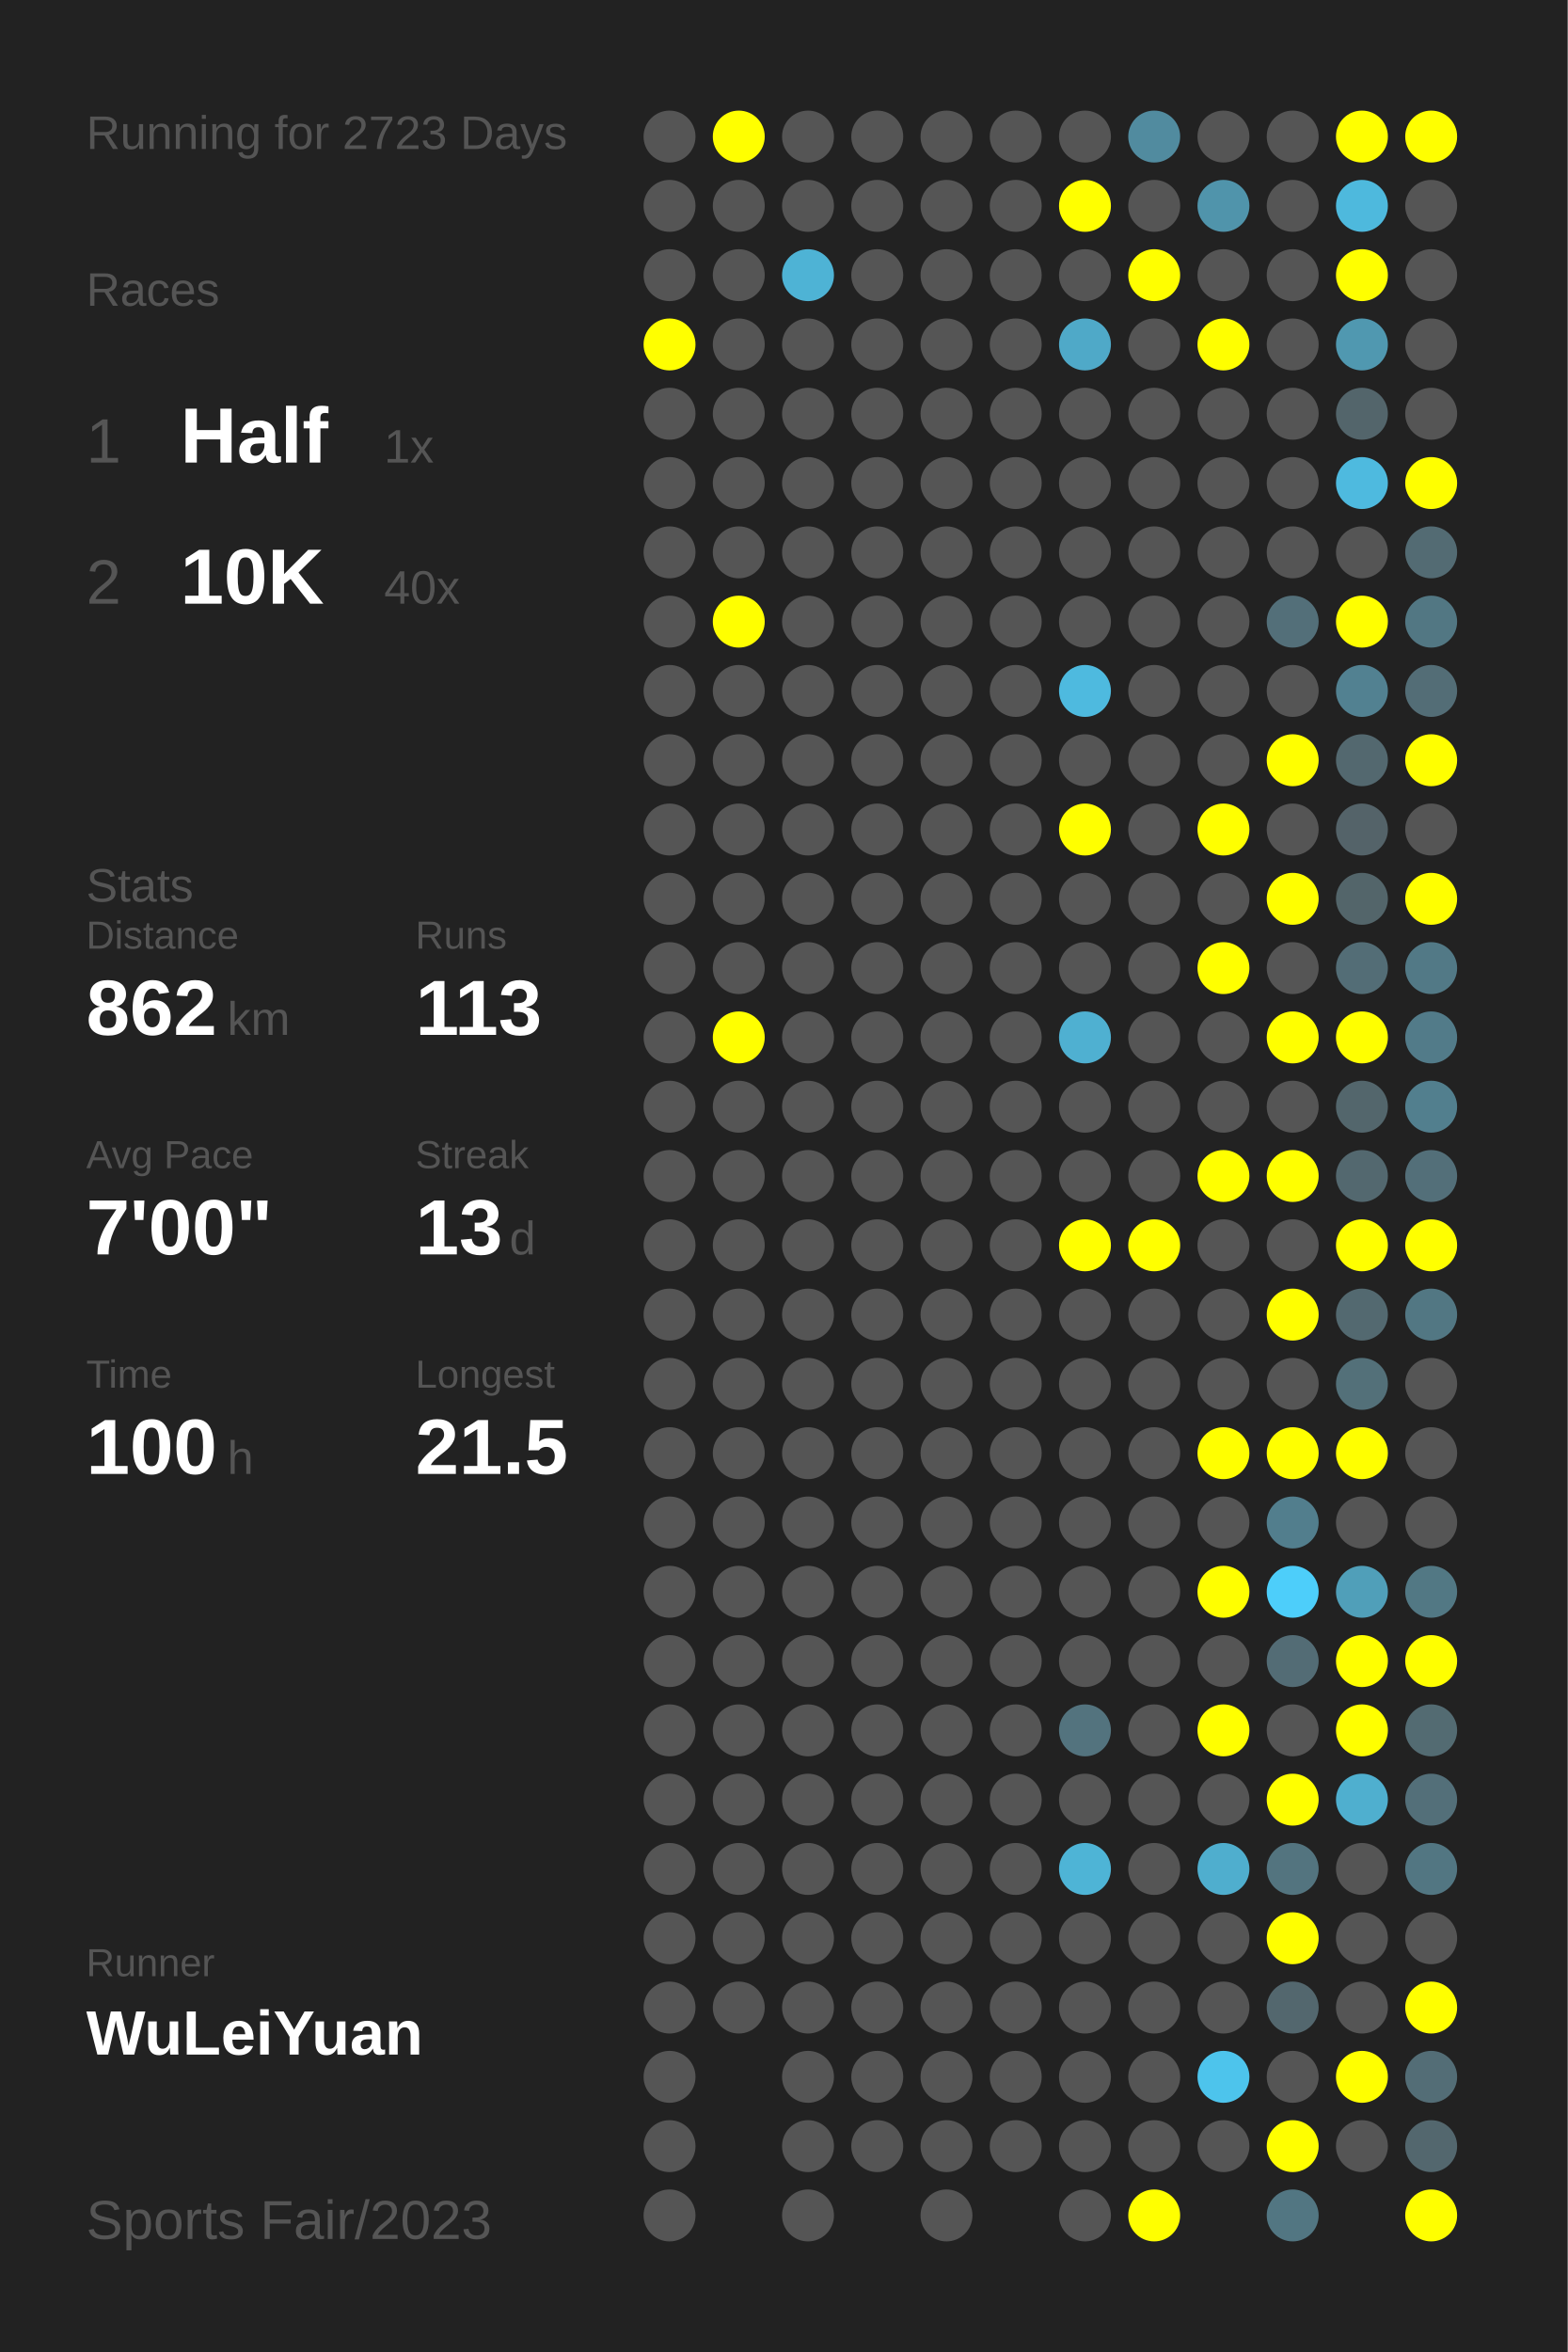
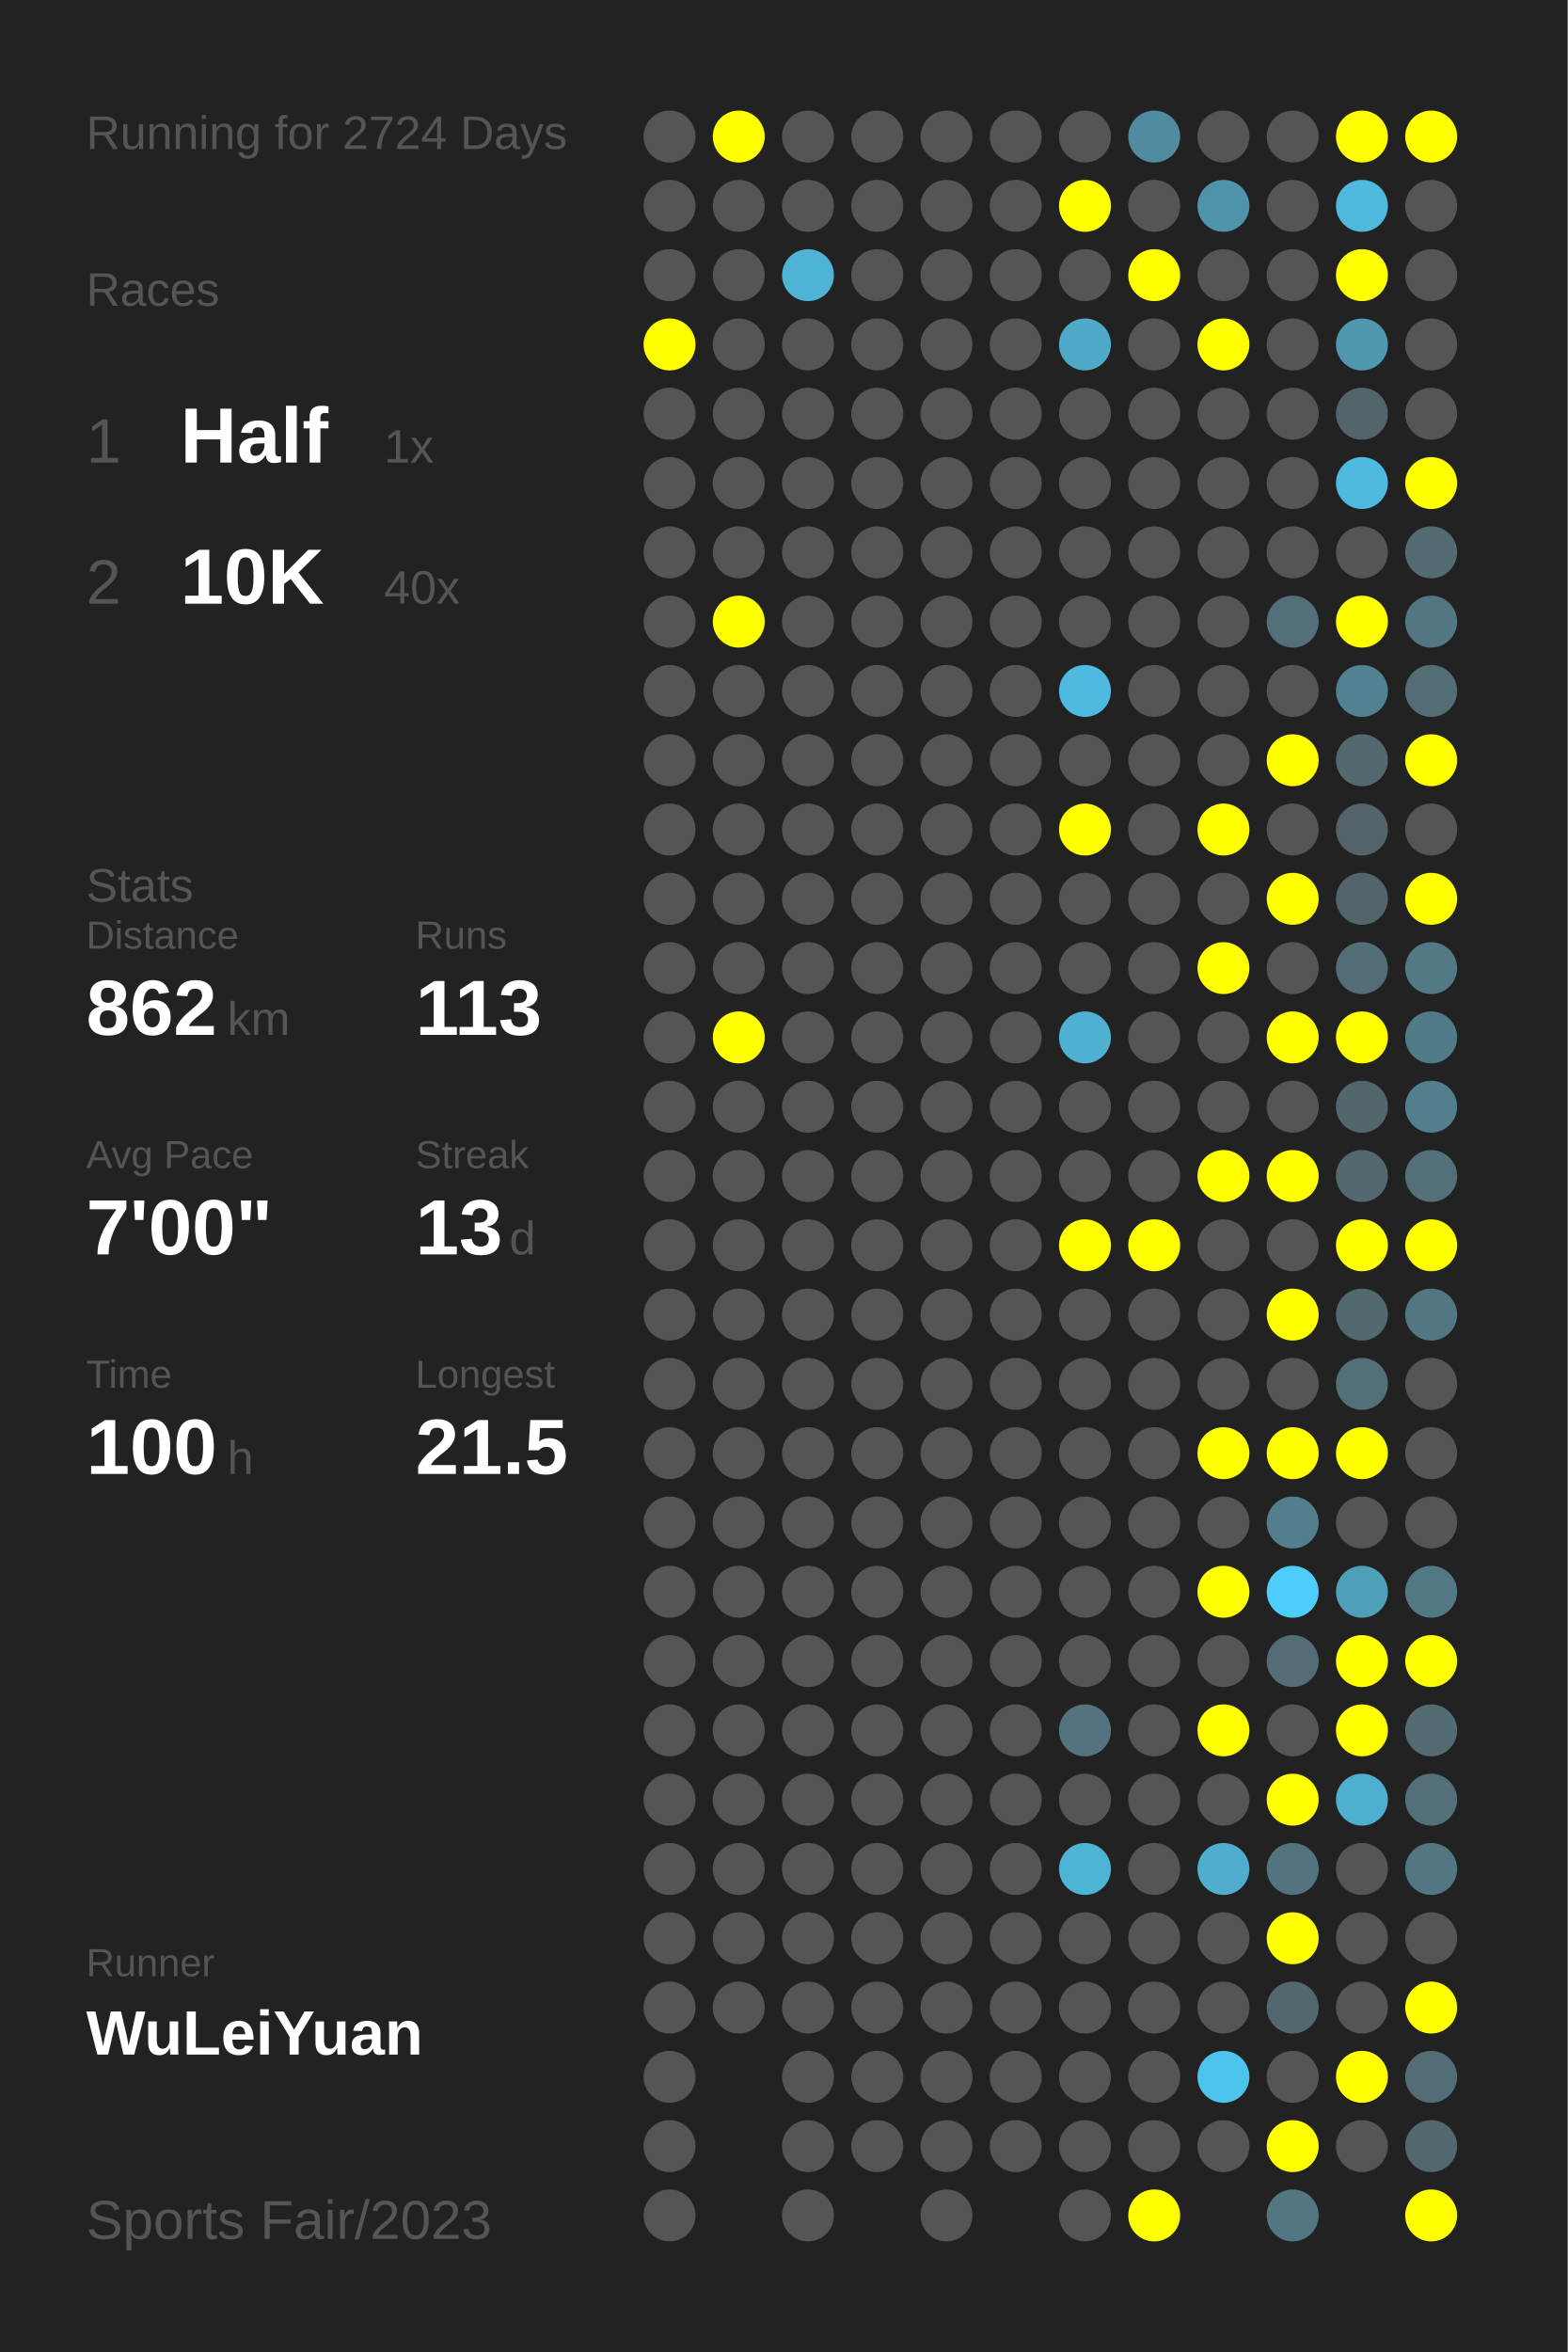
<svg xmlns="http://www.w3.org/2000/svg" baseProfile="full" height="300mm" version="1.1" viewBox="0,0,200,300" width="200mm">
  <defs />
  <rect fill="#222222" height="300" width="200" x="0" y="0" />
-   <text fill="#555555" style="font-size:6px; font-family:Arial;" x="11" y="19">Running for 2723 Days</text>
+   <text fill="#555555" style="font-size:6px; font-family:Arial;" x="11" y="19">Running for 2724 Days</text>
  <text fill="#555555" style="font-size:6px; font-family:Arial;" x="11" y="39">Races</text>
  <text fill="#555555" style="font-size:8px; font-family:Arial;" x="11" y="59">1</text>
  <text fill="#FFFFFF" style="font-size:10px; font-family:Arial; font-weight:bold;" x="23" y="59">Half</text>
  <text fill="#555555" style="font-size:6px; font-family:Arial;" x="49" y="59">1x</text>
  <text fill="#555555" style="font-size:8px; font-family:Arial;" x="11" y="77">2</text>
  <text fill="#FFFFFF" style="font-size:10px; font-family:Arial; font-weight:bold;" x="23" y="77">10K</text>
  <text fill="#555555" style="font-size:6px; font-family:Arial;" x="49" y="77">40x</text>
  <text fill="#555555" style="font-size:6px; font-family:Arial;" x="11" y="115">Stats</text>
  <text fill="#555555" style="font-size:5px; font-family:Arial;" x="11" y="121">Distance</text>
  <text fill="#FFFFFF" style="font-size:10px; font-family:Arial; font-weight:bold;" x="11" y="132">862</text>
  <text fill="#555555" style="font-size:6px; font-family:Arial;" x="29" y="132">km</text>
  <text fill="#555555" style="font-size:5px; font-family:Arial;" x="53" y="121">Runs</text>
  <text fill="#FFFFFF" style="font-size:10px; font-family:Arial; font-weight:bold;" x="53" y="132">113</text>
  <text fill="#555555" style="font-size:5px; font-family:Arial;" x="11" y="149">Avg Pace</text>
  <text fill="#FFFFFF" style="font-size:10px; font-family:Arial; font-weight:bold;" x="11" y="160">7'00"</text>
  <text fill="#555555" style="font-size:5px; font-family:Arial;" x="53" y="149">Streak</text>
  <text fill="#FFFFFF" style="font-size:10px; font-family:Arial; font-weight:bold;" x="53" y="160">13</text>
  <text fill="#555555" style="font-size:6px; font-family:Arial;" x="65" y="160">d</text>
  <text fill="#555555" style="font-size:5px; font-family:Arial;" x="11" y="177">Time</text>
  <text fill="#FFFFFF" style="font-size:10px; font-family:Arial; font-weight:bold;" x="11" y="188">100</text>
  <text fill="#555555" style="font-size:6px; font-family:Arial;" x="29" y="188">h</text>
  <text fill="#555555" style="font-size:5px; font-family:Arial;" x="53" y="177">Longest</text>
  <text fill="#FFFFFF" style="font-size:10px; font-family:Arial; font-weight:bold;" x="53" y="188">21.5</text>
  <text fill="#555555" style="font-size:5px; font-family:Arial;" x="11" y="252.065">Runner</text>
  <text fill="#FFFFFF" style="font-size:8px; font-family:Arial; font-weight:bold;" x="11" y="262.065">WuLeiYuan</text>
  <text fill="#555555" style="font-size:7px; font-family:Arial;" x="11" y="285.581">Sports Fair/2023</text>
  <circle cx="85.417" cy="17.419" fill="#555555" r="3.312" />
  <circle cx="85.417" cy="26.258" fill="#555555" r="3.312" />
  <circle cx="85.417" cy="35.097" fill="#555555" r="3.312" />
  <circle cx="85.417" cy="43.935" fill="#FFFF00" r="3.312" />
  <circle cx="85.417" cy="52.774" fill="#555555" r="3.312" />
  <circle cx="85.417" cy="61.613" fill="#555555" r="3.312" />
  <circle cx="85.417" cy="70.452" fill="#555555" r="3.312" />
  <circle cx="85.417" cy="79.29" fill="#555555" r="3.312" />
  <circle cx="85.417" cy="88.129" fill="#555555" r="3.312" />
  <circle cx="85.417" cy="96.968" fill="#555555" r="3.312" />
  <circle cx="85.417" cy="105.806" fill="#555555" r="3.312" />
  <circle cx="85.417" cy="114.645" fill="#555555" r="3.312" />
  <circle cx="85.417" cy="123.484" fill="#555555" r="3.312" />
  <circle cx="85.417" cy="132.323" fill="#555555" r="3.312" />
  <circle cx="85.417" cy="141.161" fill="#555555" r="3.312" />
  <circle cx="85.417" cy="150" fill="#555555" r="3.312" />
  <circle cx="85.417" cy="158.839" fill="#555555" r="3.312" />
  <circle cx="85.417" cy="167.677" fill="#555555" r="3.312" />
  <circle cx="85.417" cy="176.516" fill="#555555" r="3.312" />
  <circle cx="85.417" cy="185.355" fill="#555555" r="3.312" />
  <circle cx="85.417" cy="194.194" fill="#555555" r="3.312" />
  <circle cx="85.417" cy="203.032" fill="#555555" r="3.312" />
  <circle cx="85.417" cy="211.871" fill="#555555" r="3.312" />
  <circle cx="85.417" cy="220.71" fill="#555555" r="3.312" />
  <circle cx="85.417" cy="229.548" fill="#555555" r="3.312" />
  <circle cx="85.417" cy="238.387" fill="#555555" r="3.312" />
  <circle cx="85.417" cy="247.226" fill="#555555" r="3.312" />
  <circle cx="85.417" cy="256.065" fill="#555555" r="3.312" />
  <circle cx="85.417" cy="264.903" fill="#555555" r="3.312" />
  <circle cx="85.417" cy="273.742" fill="#555555" r="3.312" />
  <circle cx="85.417" cy="282.581" fill="#555555" r="3.312" />
  <circle cx="94.25" cy="17.419" fill="#FFFF00" r="3.312" />
  <circle cx="94.25" cy="26.258" fill="#555555" r="3.312" />
  <circle cx="94.25" cy="35.097" fill="#555555" r="3.312" />
  <circle cx="94.25" cy="43.935" fill="#555555" r="3.312" />
  <circle cx="94.25" cy="52.774" fill="#555555" r="3.312" />
  <circle cx="94.25" cy="61.613" fill="#555555" r="3.312" />
  <circle cx="94.25" cy="70.452" fill="#555555" r="3.312" />
  <circle cx="94.25" cy="79.29" fill="#FFFF00" r="3.312" />
  <circle cx="94.25" cy="88.129" fill="#555555" r="3.312" />
  <circle cx="94.25" cy="96.968" fill="#555555" r="3.312" />
  <circle cx="94.25" cy="105.806" fill="#555555" r="3.312" />
  <circle cx="94.25" cy="114.645" fill="#555555" r="3.312" />
  <circle cx="94.25" cy="123.484" fill="#555555" r="3.312" />
  <circle cx="94.25" cy="132.323" fill="#FFFF00" r="3.312" />
  <circle cx="94.25" cy="141.161" fill="#555555" r="3.312" />
  <circle cx="94.25" cy="150" fill="#555555" r="3.312" />
  <circle cx="94.25" cy="158.839" fill="#555555" r="3.312" />
  <circle cx="94.25" cy="167.677" fill="#555555" r="3.312" />
  <circle cx="94.25" cy="176.516" fill="#555555" r="3.312" />
  <circle cx="94.25" cy="185.355" fill="#555555" r="3.312" />
  <circle cx="94.25" cy="194.194" fill="#555555" r="3.312" />
  <circle cx="94.25" cy="203.032" fill="#555555" r="3.312" />
  <circle cx="94.25" cy="211.871" fill="#555555" r="3.312" />
  <circle cx="94.25" cy="220.71" fill="#555555" r="3.312" />
  <circle cx="94.25" cy="229.548" fill="#555555" r="3.312" />
  <circle cx="94.25" cy="238.387" fill="#555555" r="3.312" />
  <circle cx="94.25" cy="247.226" fill="#555555" r="3.312" />
  <circle cx="94.25" cy="256.065" fill="#555555" r="3.312" />
  <circle cx="103.083" cy="17.419" fill="#555555" r="3.312" />
  <circle cx="103.083" cy="26.258" fill="#555555" r="3.312" />
  <circle cx="103.083" cy="35.097" fill="#4eb3d5" r="3.312" />
  <circle cx="103.083" cy="43.935" fill="#555555" r="3.312" />
  <circle cx="103.083" cy="52.774" fill="#555555" r="3.312" />
  <circle cx="103.083" cy="61.613" fill="#555555" r="3.312" />
  <circle cx="103.083" cy="70.452" fill="#555555" r="3.312" />
  <circle cx="103.083" cy="79.29" fill="#555555" r="3.312" />
  <circle cx="103.083" cy="88.129" fill="#555555" r="3.312" />
  <circle cx="103.083" cy="96.968" fill="#555555" r="3.312" />
  <circle cx="103.083" cy="105.806" fill="#555555" r="3.312" />
  <circle cx="103.083" cy="114.645" fill="#555555" r="3.312" />
  <circle cx="103.083" cy="123.484" fill="#555555" r="3.312" />
  <circle cx="103.083" cy="132.323" fill="#555555" r="3.312" />
  <circle cx="103.083" cy="141.161" fill="#555555" r="3.312" />
  <circle cx="103.083" cy="150" fill="#555555" r="3.312" />
  <circle cx="103.083" cy="158.839" fill="#555555" r="3.312" />
  <circle cx="103.083" cy="167.677" fill="#555555" r="3.312" />
  <circle cx="103.083" cy="176.516" fill="#555555" r="3.312" />
  <circle cx="103.083" cy="185.355" fill="#555555" r="3.312" />
  <circle cx="103.083" cy="194.194" fill="#555555" r="3.312" />
  <circle cx="103.083" cy="203.032" fill="#555555" r="3.312" />
  <circle cx="103.083" cy="211.871" fill="#555555" r="3.312" />
  <circle cx="103.083" cy="220.71" fill="#555555" r="3.312" />
  <circle cx="103.083" cy="229.548" fill="#555555" r="3.312" />
  <circle cx="103.083" cy="238.387" fill="#555555" r="3.312" />
  <circle cx="103.083" cy="247.226" fill="#555555" r="3.312" />
  <circle cx="103.083" cy="256.065" fill="#555555" r="3.312" />
  <circle cx="103.083" cy="264.903" fill="#555555" r="3.312" />
  <circle cx="103.083" cy="273.742" fill="#555555" r="3.312" />
  <circle cx="103.083" cy="282.581" fill="#555555" r="3.312" />
  <circle cx="111.917" cy="17.419" fill="#555555" r="3.312" />
  <circle cx="111.917" cy="26.258" fill="#555555" r="3.312" />
  <circle cx="111.917" cy="35.097" fill="#555555" r="3.312" />
  <circle cx="111.917" cy="43.935" fill="#555555" r="3.312" />
  <circle cx="111.917" cy="52.774" fill="#555555" r="3.312" />
  <circle cx="111.917" cy="61.613" fill="#555555" r="3.312" />
  <circle cx="111.917" cy="70.452" fill="#555555" r="3.312" />
  <circle cx="111.917" cy="79.29" fill="#555555" r="3.312" />
  <circle cx="111.917" cy="88.129" fill="#555555" r="3.312" />
  <circle cx="111.917" cy="96.968" fill="#555555" r="3.312" />
  <circle cx="111.917" cy="105.806" fill="#555555" r="3.312" />
  <circle cx="111.917" cy="114.645" fill="#555555" r="3.312" />
  <circle cx="111.917" cy="123.484" fill="#555555" r="3.312" />
  <circle cx="111.917" cy="132.323" fill="#555555" r="3.312" />
  <circle cx="111.917" cy="141.161" fill="#555555" r="3.312" />
  <circle cx="111.917" cy="150" fill="#555555" r="3.312" />
  <circle cx="111.917" cy="158.839" fill="#555555" r="3.312" />
  <circle cx="111.917" cy="167.677" fill="#555555" r="3.312" />
  <circle cx="111.917" cy="176.516" fill="#555555" r="3.312" />
  <circle cx="111.917" cy="185.355" fill="#555555" r="3.312" />
  <circle cx="111.917" cy="194.194" fill="#555555" r="3.312" />
  <circle cx="111.917" cy="203.032" fill="#555555" r="3.312" />
  <circle cx="111.917" cy="211.871" fill="#555555" r="3.312" />
  <circle cx="111.917" cy="220.71" fill="#555555" r="3.312" />
  <circle cx="111.917" cy="229.548" fill="#555555" r="3.312" />
  <circle cx="111.917" cy="238.387" fill="#555555" r="3.312" />
  <circle cx="111.917" cy="247.226" fill="#555555" r="3.312" />
  <circle cx="111.917" cy="256.065" fill="#555555" r="3.312" />
  <circle cx="111.917" cy="264.903" fill="#555555" r="3.312" />
  <circle cx="111.917" cy="273.742" fill="#555555" r="3.312" />
  <circle cx="120.75" cy="17.419" fill="#555555" r="3.312" />
  <circle cx="120.75" cy="26.258" fill="#555555" r="3.312" />
  <circle cx="120.75" cy="35.097" fill="#555555" r="3.312" />
  <circle cx="120.75" cy="43.935" fill="#555555" r="3.312" />
  <circle cx="120.75" cy="52.774" fill="#555555" r="3.312" />
  <circle cx="120.75" cy="61.613" fill="#555555" r="3.312" />
  <circle cx="120.75" cy="70.452" fill="#555555" r="3.312" />
  <circle cx="120.75" cy="79.29" fill="#555555" r="3.312" />
  <circle cx="120.75" cy="88.129" fill="#555555" r="3.312" />
  <circle cx="120.75" cy="96.968" fill="#555555" r="3.312" />
  <circle cx="120.75" cy="105.806" fill="#555555" r="3.312" />
  <circle cx="120.75" cy="114.645" fill="#555555" r="3.312" />
  <circle cx="120.75" cy="123.484" fill="#555555" r="3.312" />
  <circle cx="120.75" cy="132.323" fill="#555555" r="3.312" />
  <circle cx="120.75" cy="141.161" fill="#555555" r="3.312" />
  <circle cx="120.75" cy="150" fill="#555555" r="3.312" />
  <circle cx="120.75" cy="158.839" fill="#555555" r="3.312" />
  <circle cx="120.75" cy="167.677" fill="#555555" r="3.312" />
  <circle cx="120.75" cy="176.516" fill="#555555" r="3.312" />
  <circle cx="120.75" cy="185.355" fill="#555555" r="3.312" />
  <circle cx="120.75" cy="194.194" fill="#555555" r="3.312" />
  <circle cx="120.75" cy="203.032" fill="#555555" r="3.312" />
  <circle cx="120.75" cy="211.871" fill="#555555" r="3.312" />
  <circle cx="120.75" cy="220.71" fill="#555555" r="3.312" />
  <circle cx="120.75" cy="229.548" fill="#555555" r="3.312" />
  <circle cx="120.75" cy="238.387" fill="#555555" r="3.312" />
  <circle cx="120.75" cy="247.226" fill="#555555" r="3.312" />
  <circle cx="120.75" cy="256.065" fill="#555555" r="3.312" />
  <circle cx="120.75" cy="264.903" fill="#555555" r="3.312" />
  <circle cx="120.75" cy="273.742" fill="#555555" r="3.312" />
  <circle cx="120.75" cy="282.581" fill="#555555" r="3.312" />
  <circle cx="129.583" cy="17.419" fill="#555555" r="3.312" />
  <circle cx="129.583" cy="26.258" fill="#555555" r="3.312" />
  <circle cx="129.583" cy="35.097" fill="#555555" r="3.312" />
  <circle cx="129.583" cy="43.935" fill="#555555" r="3.312" />
  <circle cx="129.583" cy="52.774" fill="#555555" r="3.312" />
  <circle cx="129.583" cy="61.613" fill="#555555" r="3.312" />
  <circle cx="129.583" cy="70.452" fill="#555555" r="3.312" />
  <circle cx="129.583" cy="79.29" fill="#555555" r="3.312" />
  <circle cx="129.583" cy="88.129" fill="#555555" r="3.312" />
  <circle cx="129.583" cy="96.968" fill="#555555" r="3.312" />
  <circle cx="129.583" cy="105.806" fill="#555555" r="3.312" />
  <circle cx="129.583" cy="114.645" fill="#555555" r="3.312" />
  <circle cx="129.583" cy="123.484" fill="#555555" r="3.312" />
  <circle cx="129.583" cy="132.323" fill="#555555" r="3.312" />
  <circle cx="129.583" cy="141.161" fill="#555555" r="3.312" />
  <circle cx="129.583" cy="150" fill="#555555" r="3.312" />
  <circle cx="129.583" cy="158.839" fill="#555555" r="3.312" />
  <circle cx="129.583" cy="167.677" fill="#555555" r="3.312" />
  <circle cx="129.583" cy="176.516" fill="#555555" r="3.312" />
  <circle cx="129.583" cy="185.355" fill="#555555" r="3.312" />
  <circle cx="129.583" cy="194.194" fill="#555555" r="3.312" />
  <circle cx="129.583" cy="203.032" fill="#555555" r="3.312" />
  <circle cx="129.583" cy="211.871" fill="#555555" r="3.312" />
  <circle cx="129.583" cy="220.71" fill="#555555" r="3.312" />
  <circle cx="129.583" cy="229.548" fill="#555555" r="3.312" />
  <circle cx="129.583" cy="238.387" fill="#555555" r="3.312" />
  <circle cx="129.583" cy="247.226" fill="#555555" r="3.312" />
  <circle cx="129.583" cy="256.065" fill="#555555" r="3.312" />
  <circle cx="129.583" cy="264.903" fill="#555555" r="3.312" />
  <circle cx="129.583" cy="273.742" fill="#555555" r="3.312" />
  <circle cx="138.417" cy="17.419" fill="#555555" r="3.312" />
  <circle cx="138.417" cy="26.258" fill="#FFFF00" r="3.312" />
  <circle cx="138.417" cy="35.097" fill="#555555" r="3.312" />
  <circle cx="138.417" cy="43.935" fill="#4fa9c8" r="3.312" />
  <circle cx="138.417" cy="52.774" fill="#555555" r="3.312" />
  <circle cx="138.417" cy="61.613" fill="#555555" r="3.312" />
  <circle cx="138.417" cy="70.452" fill="#555555" r="3.312" />
  <circle cx="138.417" cy="79.29" fill="#555555" r="3.312" />
  <circle cx="138.417" cy="88.129" fill="#4ebadf" r="3.312" />
  <circle cx="138.417" cy="96.968" fill="#555555" r="3.312" />
  <circle cx="138.417" cy="105.806" fill="#FFFF00" r="3.312" />
  <circle cx="138.417" cy="114.645" fill="#555555" r="3.312" />
  <circle cx="138.417" cy="123.484" fill="#555555" r="3.312" />
  <circle cx="138.417" cy="132.323" fill="#4fb0d1" r="3.312" />
  <circle cx="138.417" cy="141.161" fill="#555555" r="3.312" />
  <circle cx="138.417" cy="150" fill="#555555" r="3.312" />
  <circle cx="138.417" cy="158.839" fill="#FFFF00" r="3.312" />
  <circle cx="138.417" cy="167.677" fill="#555555" r="3.312" />
  <circle cx="138.417" cy="176.516" fill="#555555" r="3.312" />
  <circle cx="138.417" cy="185.355" fill="#555555" r="3.312" />
  <circle cx="138.417" cy="194.194" fill="#555555" r="3.312" />
  <circle cx="138.417" cy="203.032" fill="#555555" r="3.312" />
  <circle cx="138.417" cy="211.871" fill="#555555" r="3.312" />
  <circle cx="138.417" cy="220.71" fill="#53737e" r="3.312" />
  <circle cx="138.417" cy="229.548" fill="#555555" r="3.312" />
  <circle cx="138.417" cy="238.387" fill="#4eb4d6" r="3.312" />
  <circle cx="138.417" cy="247.226" fill="#555555" r="3.312" />
  <circle cx="138.417" cy="256.065" fill="#555555" r="3.312" />
  <circle cx="138.417" cy="264.903" fill="#555555" r="3.312" />
  <circle cx="138.417" cy="273.742" fill="#555555" r="3.312" />
  <circle cx="138.417" cy="282.581" fill="#555555" r="3.312" />
  <circle cx="147.25" cy="17.419" fill="#518b9f" r="3.312" />
  <circle cx="147.25" cy="26.258" fill="#555555" r="3.312" />
  <circle cx="147.25" cy="35.097" fill="#FFFF00" r="3.312" />
  <circle cx="147.25" cy="43.935" fill="#555555" r="3.312" />
  <circle cx="147.25" cy="52.774" fill="#555555" r="3.312" />
  <circle cx="147.25" cy="61.613" fill="#555555" r="3.312" />
  <circle cx="147.25" cy="70.452" fill="#555555" r="3.312" />
  <circle cx="147.25" cy="79.29" fill="#555555" r="3.312" />
  <circle cx="147.25" cy="88.129" fill="#555555" r="3.312" />
  <circle cx="147.25" cy="96.968" fill="#555555" r="3.312" />
  <circle cx="147.25" cy="105.806" fill="#555555" r="3.312" />
  <circle cx="147.25" cy="114.645" fill="#555555" r="3.312" />
  <circle cx="147.25" cy="123.484" fill="#555555" r="3.312" />
  <circle cx="147.25" cy="132.323" fill="#555555" r="3.312" />
  <circle cx="147.25" cy="141.161" fill="#555555" r="3.312" />
  <circle cx="147.25" cy="150" fill="#555555" r="3.312" />
  <circle cx="147.25" cy="158.839" fill="#FFFF00" r="3.312" />
  <circle cx="147.25" cy="167.677" fill="#555555" r="3.312" />
  <circle cx="147.25" cy="176.516" fill="#555555" r="3.312" />
  <circle cx="147.25" cy="185.355" fill="#555555" r="3.312" />
  <circle cx="147.25" cy="194.194" fill="#555555" r="3.312" />
  <circle cx="147.25" cy="203.032" fill="#555555" r="3.312" />
  <circle cx="147.25" cy="211.871" fill="#555555" r="3.312" />
  <circle cx="147.25" cy="220.71" fill="#555555" r="3.312" />
  <circle cx="147.25" cy="229.548" fill="#555555" r="3.312" />
  <circle cx="147.25" cy="238.387" fill="#555555" r="3.312" />
  <circle cx="147.25" cy="247.226" fill="#555555" r="3.312" />
  <circle cx="147.25" cy="256.065" fill="#555555" r="3.312" />
  <circle cx="147.25" cy="264.903" fill="#555555" r="3.312" />
  <circle cx="147.25" cy="273.742" fill="#555555" r="3.312" />
  <circle cx="147.25" cy="282.581" fill="#FFFF00" r="3.312" />
  <circle cx="156.083" cy="17.419" fill="#555555" r="3.312" />
  <circle cx="156.083" cy="26.258" fill="#5094ab" r="3.312" />
  <circle cx="156.083" cy="35.097" fill="#555555" r="3.312" />
  <circle cx="156.083" cy="43.935" fill="#FFFF00" r="3.312" />
  <circle cx="156.083" cy="52.774" fill="#555555" r="3.312" />
  <circle cx="156.083" cy="61.613" fill="#555555" r="3.312" />
  <circle cx="156.083" cy="70.452" fill="#555555" r="3.312" />
  <circle cx="156.083" cy="79.29" fill="#555555" r="3.312" />
  <circle cx="156.083" cy="88.129" fill="#555555" r="3.312" />
  <circle cx="156.083" cy="96.968" fill="#555555" r="3.312" />
  <circle cx="156.083" cy="105.806" fill="#FFFF00" r="3.312" />
  <circle cx="156.083" cy="114.645" fill="#555555" r="3.312" />
  <circle cx="156.083" cy="123.484" fill="#FFFF00" r="3.312" />
  <circle cx="156.083" cy="132.323" fill="#555555" r="3.312" />
  <circle cx="156.083" cy="141.161" fill="#555555" r="3.312" />
  <circle cx="156.083" cy="150" fill="#FFFF00" r="3.312" />
  <circle cx="156.083" cy="158.839" fill="#555555" r="3.312" />
  <circle cx="156.083" cy="167.677" fill="#555555" r="3.312" />
  <circle cx="156.083" cy="176.516" fill="#555555" r="3.312" />
  <circle cx="156.083" cy="185.355" fill="#FFFF00" r="3.312" />
  <circle cx="156.083" cy="194.194" fill="#555555" r="3.312" />
  <circle cx="156.083" cy="203.032" fill="#FFFF00" r="3.312" />
  <circle cx="156.083" cy="211.871" fill="#555555" r="3.312" />
  <circle cx="156.083" cy="220.71" fill="#FFFF00" r="3.312" />
  <circle cx="156.083" cy="229.548" fill="#555555" r="3.312" />
  <circle cx="156.083" cy="238.387" fill="#4faece" r="3.312" />
  <circle cx="156.083" cy="247.226" fill="#555555" r="3.312" />
  <circle cx="156.083" cy="256.065" fill="#555555" r="3.312" />
  <circle cx="156.083" cy="264.903" fill="#4dc4ec" r="3.312" />
  <circle cx="156.083" cy="273.742" fill="#555555" r="3.312" />
  <circle cx="164.917" cy="17.419" fill="#555555" r="3.312" />
  <circle cx="164.917" cy="26.258" fill="#555555" r="3.312" />
  <circle cx="164.917" cy="35.097" fill="#555555" r="3.312" />
  <circle cx="164.917" cy="43.935" fill="#555555" r="3.312" />
  <circle cx="164.917" cy="52.774" fill="#555555" r="3.312" />
  <circle cx="164.917" cy="61.613" fill="#555555" r="3.312" />
  <circle cx="164.917" cy="70.452" fill="#555555" r="3.312" />
  <circle cx="164.917" cy="79.29" fill="#536f79" r="3.312" />
  <circle cx="164.917" cy="88.129" fill="#555555" r="3.312" />
  <circle cx="164.917" cy="96.968" fill="#FFFF00" r="3.312" />
  <circle cx="164.917" cy="105.806" fill="#555555" r="3.312" />
  <circle cx="164.917" cy="114.645" fill="#FFFF00" r="3.312" />
  <circle cx="164.917" cy="123.484" fill="#555555" r="3.312" />
  <circle cx="164.917" cy="132.323" fill="#FFFF00" r="3.312" />
  <circle cx="164.917" cy="141.161" fill="#555555" r="3.312" />
  <circle cx="164.917" cy="150" fill="#FFFF00" r="3.312" />
  <circle cx="164.917" cy="158.839" fill="#555555" r="3.312" />
  <circle cx="164.917" cy="167.677" fill="#FFFF00" r="3.312" />
  <circle cx="164.917" cy="176.516" fill="#555555" r="3.312" />
  <circle cx="164.917" cy="185.355" fill="#FFFF00" r="3.312" />
  <circle cx="164.917" cy="194.194" fill="#527e8d" r="3.312" />
  <circle cx="164.917" cy="203.032" fill="#4dcefa" r="3.312" />
  <circle cx="164.917" cy="211.871" fill="#536c75" r="3.312" />
  <circle cx="164.917" cy="220.71" fill="#555555" r="3.312" />
  <circle cx="164.917" cy="229.548" fill="#FFFF00" r="3.312" />
  <circle cx="164.917" cy="238.387" fill="#53747f" r="3.312" />
  <circle cx="164.917" cy="247.226" fill="#FFFF00" r="3.312" />
  <circle cx="164.917" cy="256.065" fill="#53676e" r="3.312" />
  <circle cx="164.917" cy="264.903" fill="#555555" r="3.312" />
  <circle cx="164.917" cy="273.742" fill="#FFFF00" r="3.312" />
  <circle cx="164.917" cy="282.581" fill="#527682" r="3.312" />
  <circle cx="173.75" cy="17.419" fill="#FFFF00" r="3.312" />
  <circle cx="173.75" cy="26.258" fill="#4eb9dd" r="3.312" />
  <circle cx="173.75" cy="35.097" fill="#FFFF00" r="3.312" />
  <circle cx="173.75" cy="43.935" fill="#5098b0" r="3.312" />
  <circle cx="173.75" cy="52.774" fill="#53656b" r="3.312" />
  <circle cx="173.75" cy="61.613" fill="#4ebadf" r="3.312" />
  <circle cx="173.75" cy="70.452" fill="#555555" r="3.312" />
  <circle cx="173.75" cy="79.29" fill="#FFFF00" r="3.312" />
  <circle cx="173.75" cy="88.129" fill="#528191" r="3.312" />
  <circle cx="173.75" cy="96.968" fill="#53686f" r="3.312" />
  <circle cx="173.75" cy="105.806" fill="#546369" r="3.312" />
  <circle cx="173.75" cy="114.645" fill="#53656a" r="3.312" />
  <circle cx="173.75" cy="123.484" fill="#536d76" r="3.312" />
  <circle cx="173.75" cy="132.323" fill="#FFFF00" r="3.312" />
  <circle cx="173.75" cy="141.161" fill="#53666c" r="3.312" />
  <circle cx="173.75" cy="150" fill="#53686f" r="3.312" />
  <circle cx="173.75" cy="158.839" fill="#FFFF00" r="3.312" />
  <circle cx="173.75" cy="167.677" fill="#536970" r="3.312" />
  <circle cx="173.75" cy="176.516" fill="#537079" r="3.312" />
  <circle cx="173.75" cy="185.355" fill="#FFFF00" r="3.312" />
  <circle cx="173.75" cy="194.194" fill="#555555" r="3.312" />
  <circle cx="173.75" cy="203.032" fill="#509fb9" r="3.312" />
  <circle cx="173.75" cy="211.871" fill="#FFFF00" r="3.312" />
  <circle cx="173.75" cy="220.71" fill="#FFFF00" r="3.312" />
  <circle cx="173.75" cy="229.548" fill="#4fafcf" r="3.312" />
  <circle cx="173.75" cy="238.387" fill="#555555" r="3.312" />
  <circle cx="173.75" cy="247.226" fill="#555555" r="3.312" />
  <circle cx="173.75" cy="256.065" fill="#555555" r="3.312" />
  <circle cx="173.75" cy="264.903" fill="#FFFF00" r="3.312" />
  <circle cx="173.75" cy="273.742" fill="#555555" r="3.312" />
  <circle cx="182.583" cy="17.419" fill="#FFFF00" r="3.312" />
  <circle cx="182.583" cy="26.258" fill="#555555" r="3.312" />
  <circle cx="182.583" cy="35.097" fill="#555555" r="3.312" />
  <circle cx="182.583" cy="43.935" fill="#555555" r="3.312" />
  <circle cx="182.583" cy="52.774" fill="#555555" r="3.312" />
  <circle cx="182.583" cy="61.613" fill="#FFFF00" r="3.312" />
  <circle cx="182.583" cy="70.452" fill="#536b73" r="3.312" />
  <circle cx="182.583" cy="79.29" fill="#527783" r="3.312" />
  <circle cx="182.583" cy="88.129" fill="#536d76" r="3.312" />
  <circle cx="182.583" cy="96.968" fill="#FFFF00" r="3.312" />
  <circle cx="182.583" cy="105.806" fill="#555555" r="3.312" />
  <circle cx="182.583" cy="114.645" fill="#FFFF00" r="3.312" />
  <circle cx="182.583" cy="123.484" fill="#527986" r="3.312" />
  <circle cx="182.583" cy="132.323" fill="#527b89" r="3.312" />
  <circle cx="182.583" cy="141.161" fill="#527f8e" r="3.312" />
  <circle cx="182.583" cy="150" fill="#536f79" r="3.312" />
  <circle cx="182.583" cy="158.839" fill="#FFFF00" r="3.312" />
  <circle cx="182.583" cy="167.677" fill="#527783" r="3.312" />
  <circle cx="182.583" cy="176.516" fill="#555555" r="3.312" />
  <circle cx="182.583" cy="185.355" fill="#555555" r="3.312" />
  <circle cx="182.583" cy="194.194" fill="#555555" r="3.312" />
  <circle cx="182.583" cy="203.032" fill="#527884" r="3.312" />
  <circle cx="182.583" cy="211.871" fill="#FFFF00" r="3.312" />
  <circle cx="182.583" cy="220.71" fill="#536b72" r="3.312" />
  <circle cx="182.583" cy="229.548" fill="#536f79" r="3.312" />
  <circle cx="182.583" cy="238.387" fill="#527682" r="3.312" />
  <circle cx="182.583" cy="247.226" fill="#555555" r="3.312" />
  <circle cx="182.583" cy="256.065" fill="#FFFF00" r="3.312" />
  <circle cx="182.583" cy="264.903" fill="#536d76" r="3.312" />
  <circle cx="182.583" cy="273.742" fill="#53676e" r="3.312" />
  <circle cx="182.583" cy="282.581" fill="#FFFF00" r="3.312" />
</svg>
